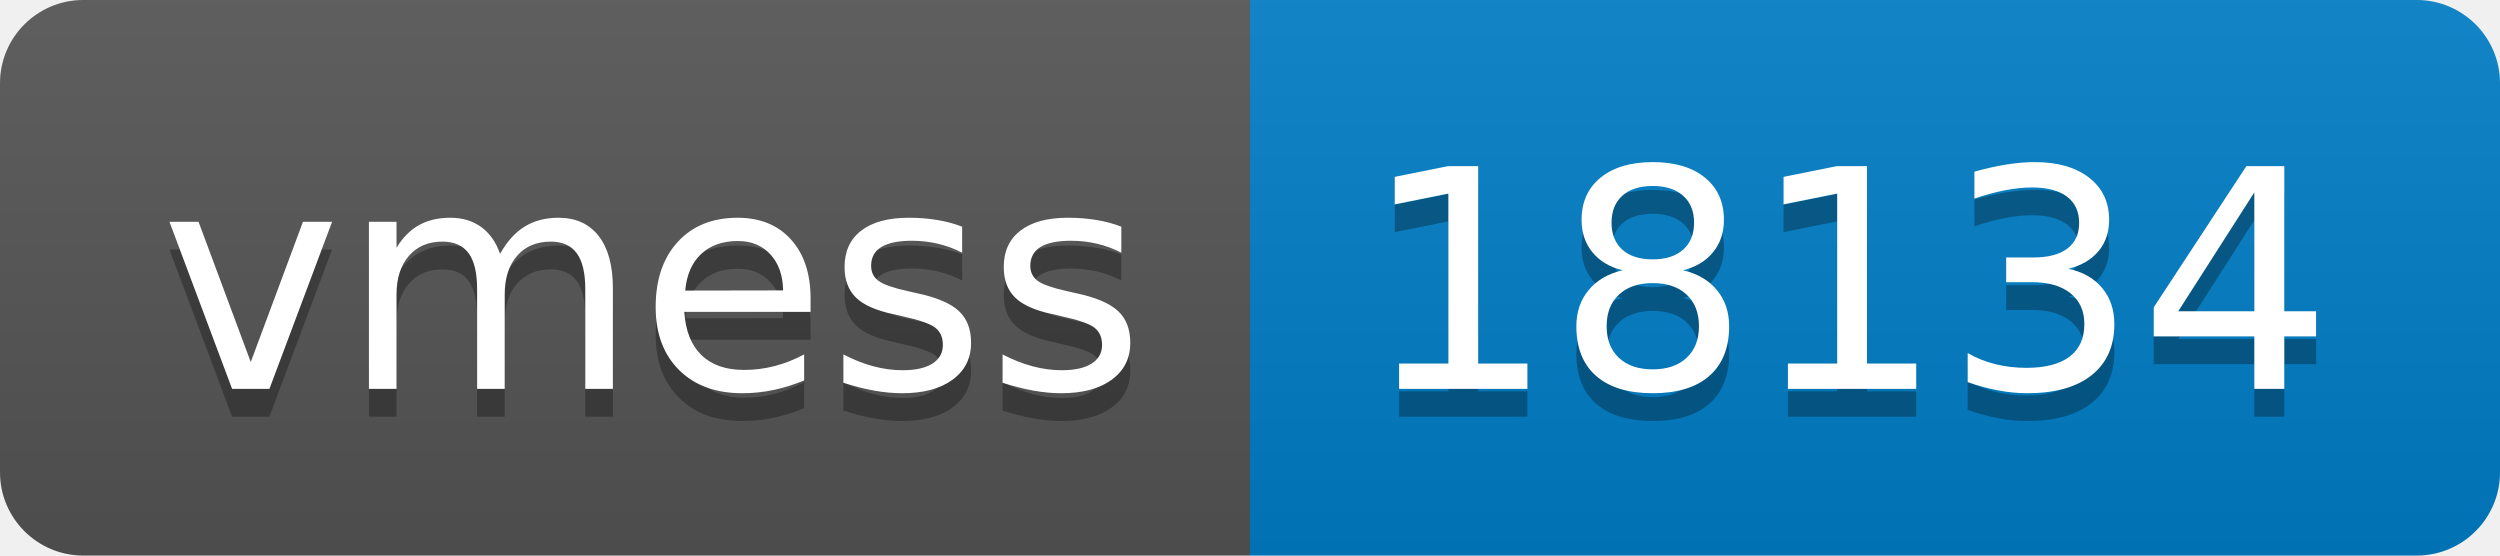
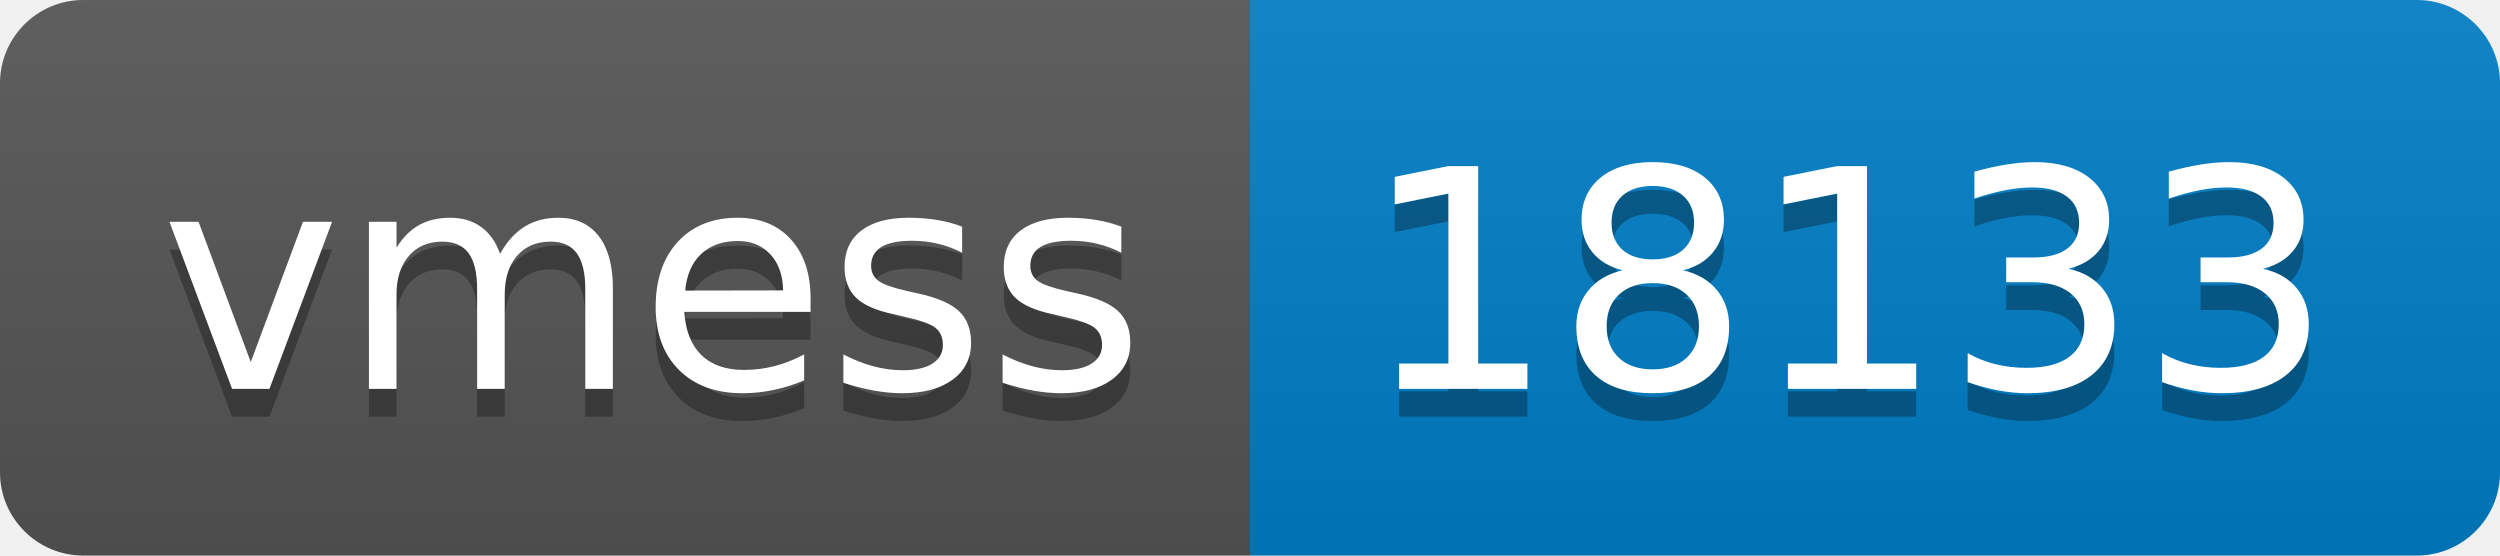
- <svg xmlns="http://www.w3.org/2000/svg" width="90" height="20" role="img" aria-label="vmess: 18134">
+ <svg xmlns="http://www.w3.org/2000/svg" width="90" height="20" role="img" aria-label="vmess: 18133">
  <linearGradient id="s" x2="0" y2="100%">
    <stop offset="0" stop-color="#bbb" stop-opacity=".1" />
    <stop offset="1" stop-opacity=".1" />
  </linearGradient>
  <clipPath id="r">
    <rect width="90" height="20" rx="3" fill="#fff" />
  </clipPath>
  <g clip-path="url(#r)">
    <rect width="45" height="20" fill="#555" />
    <rect x="45" width="45" height="20" fill="#007ec6" />
    <rect width="90" height="20" fill="url(#s)" />
  </g>
  <g fill="#fff" text-anchor="middle" font-family="Verdana,Geneva,DejaVu Sans,sans-serif" text-rendering="geometricPrecision" font-size="110">
    <text aria-hidden="true" x="235" y="150" fill="#010101" fill-opacity=".3" transform="scale(.1)" textLength="350">vmess</text>
    <text x="235" y="140" transform="scale(.1)" fill="#fff" textLength="350">vmess</text>
-     <text aria-hidden="true" x="665" y="150" fill="#010101" fill-opacity=".3" transform="scale(.1)" textLength="350">18134</text>
-     <text x="665" y="140" transform="scale(.1)" fill="#fff" textLength="350">18134</text>
+     <text aria-hidden="true" x="665" y="150" fill="#010101" fill-opacity=".3" transform="scale(.1)" textLength="350">18133</text>
+     <text x="665" y="140" transform="scale(.1)" fill="#fff" textLength="350">18133</text>
  </g>
</svg>
